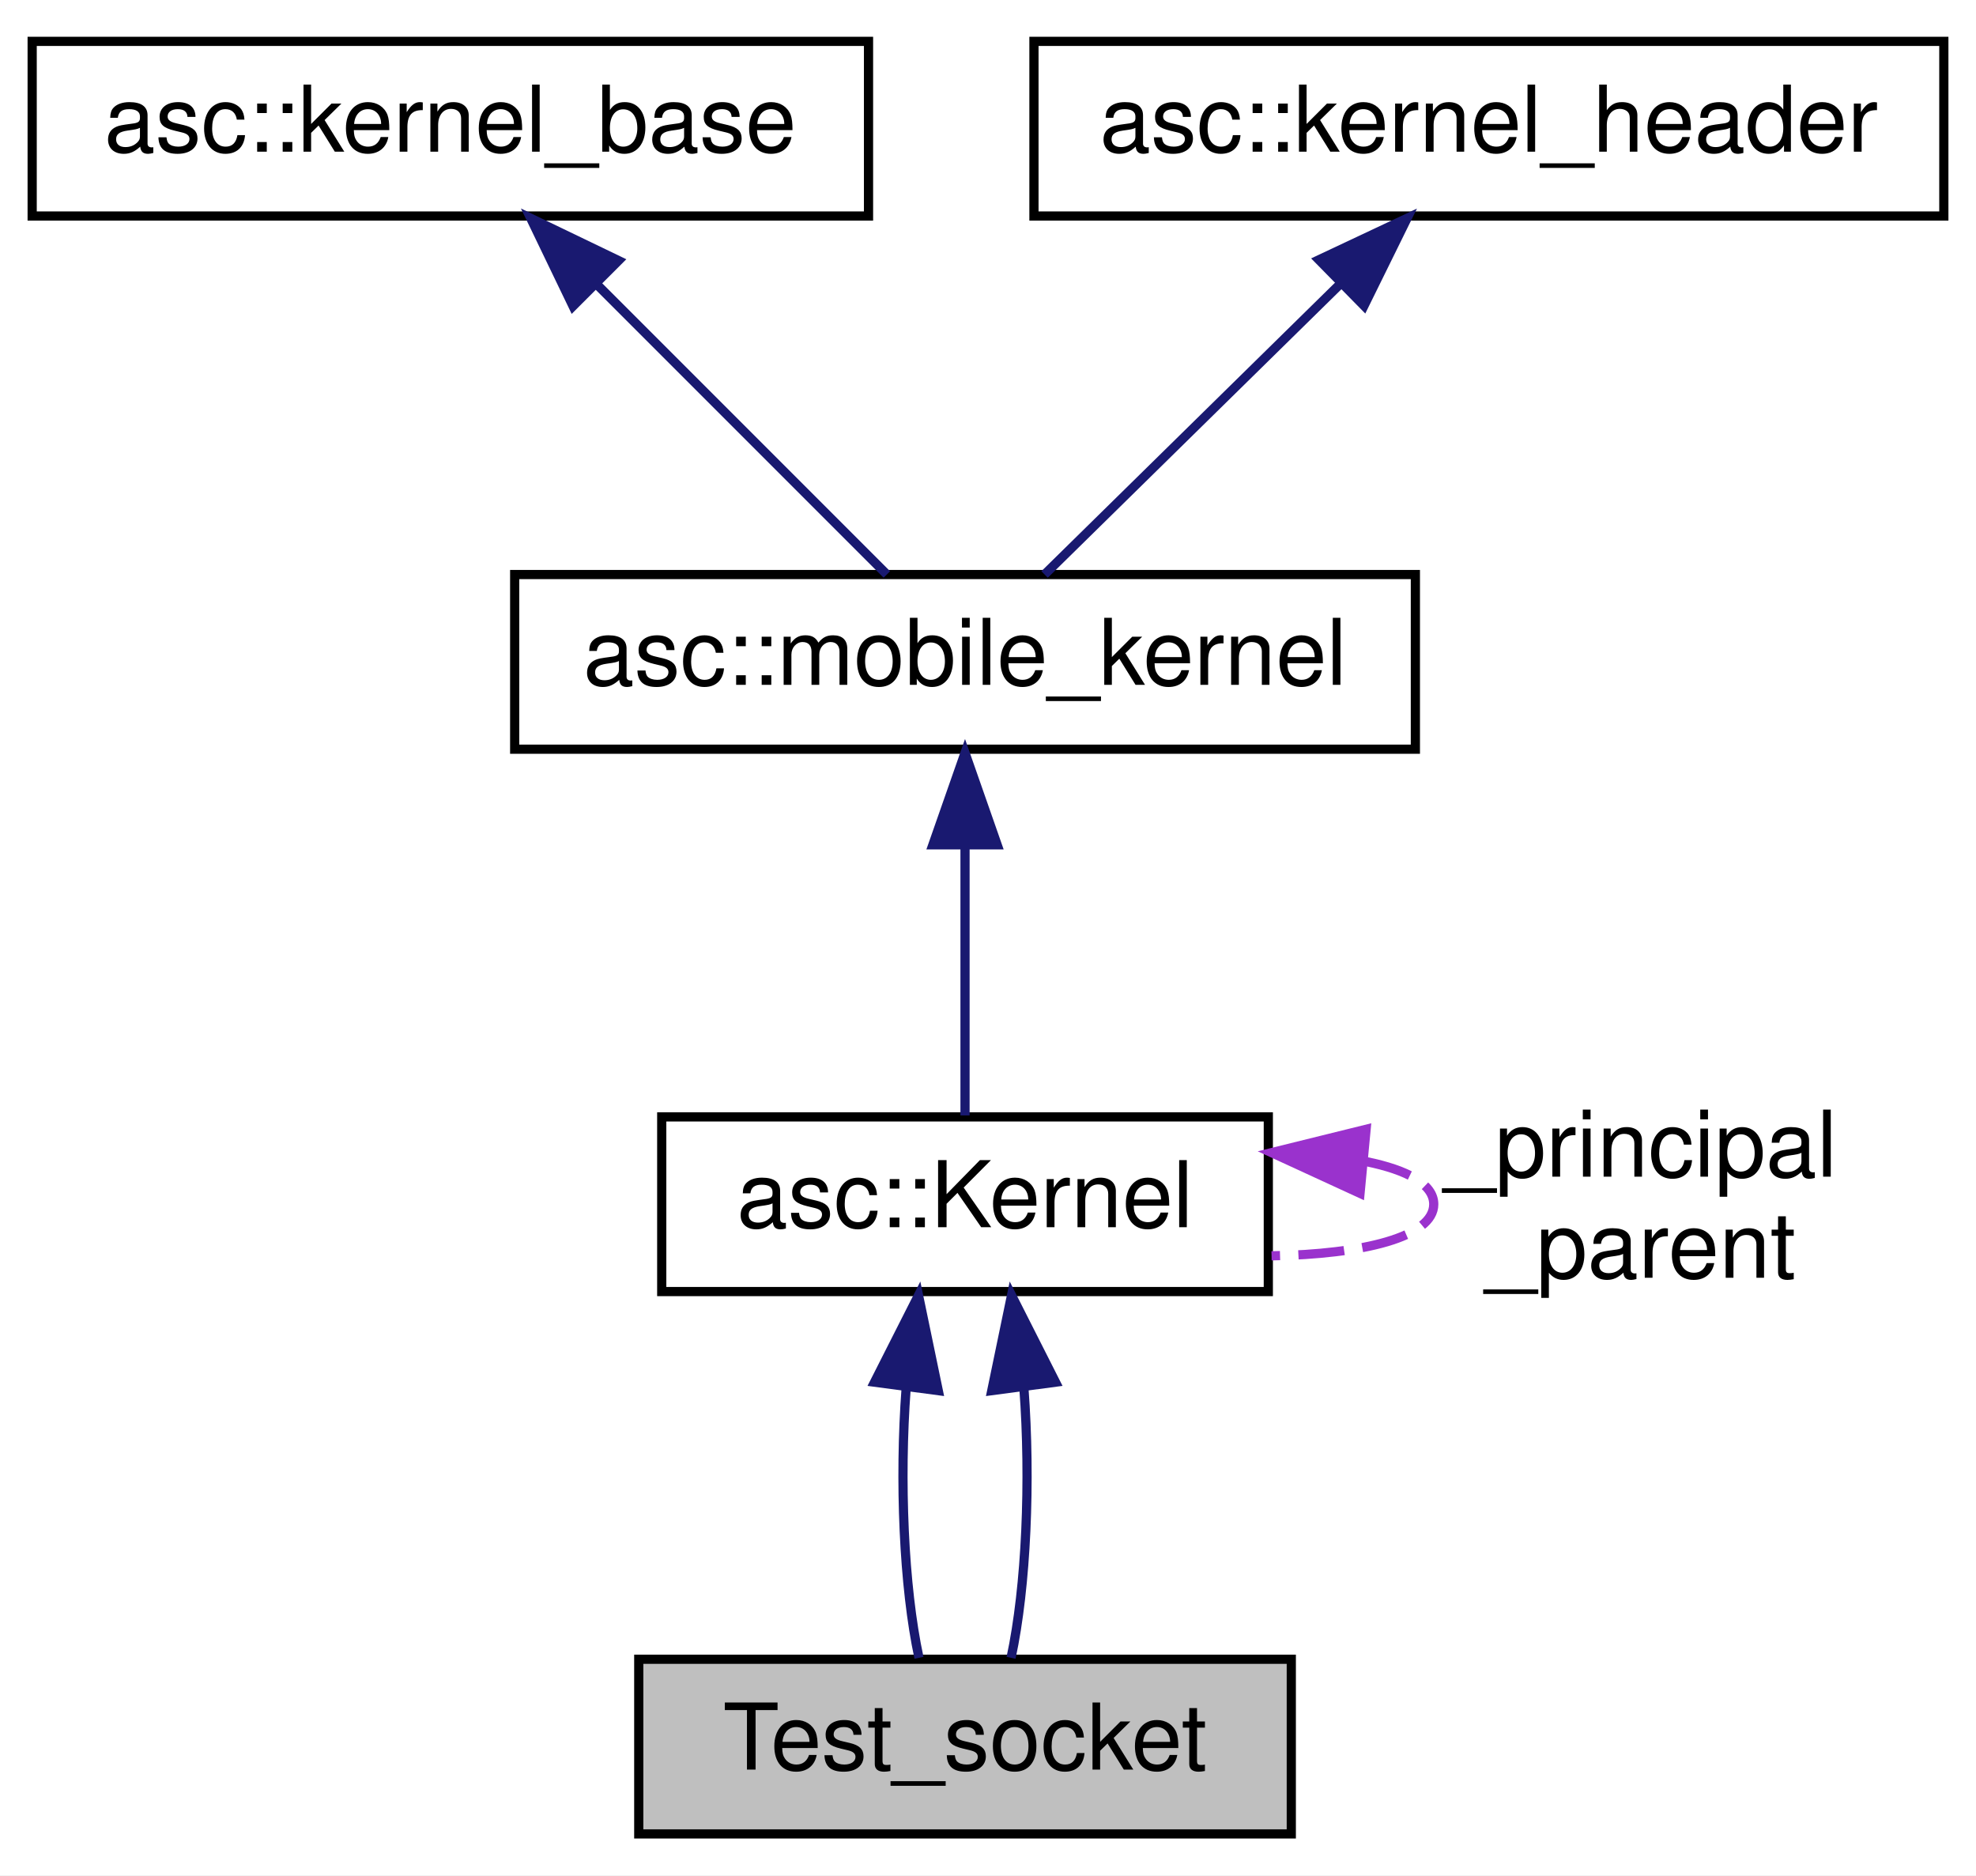
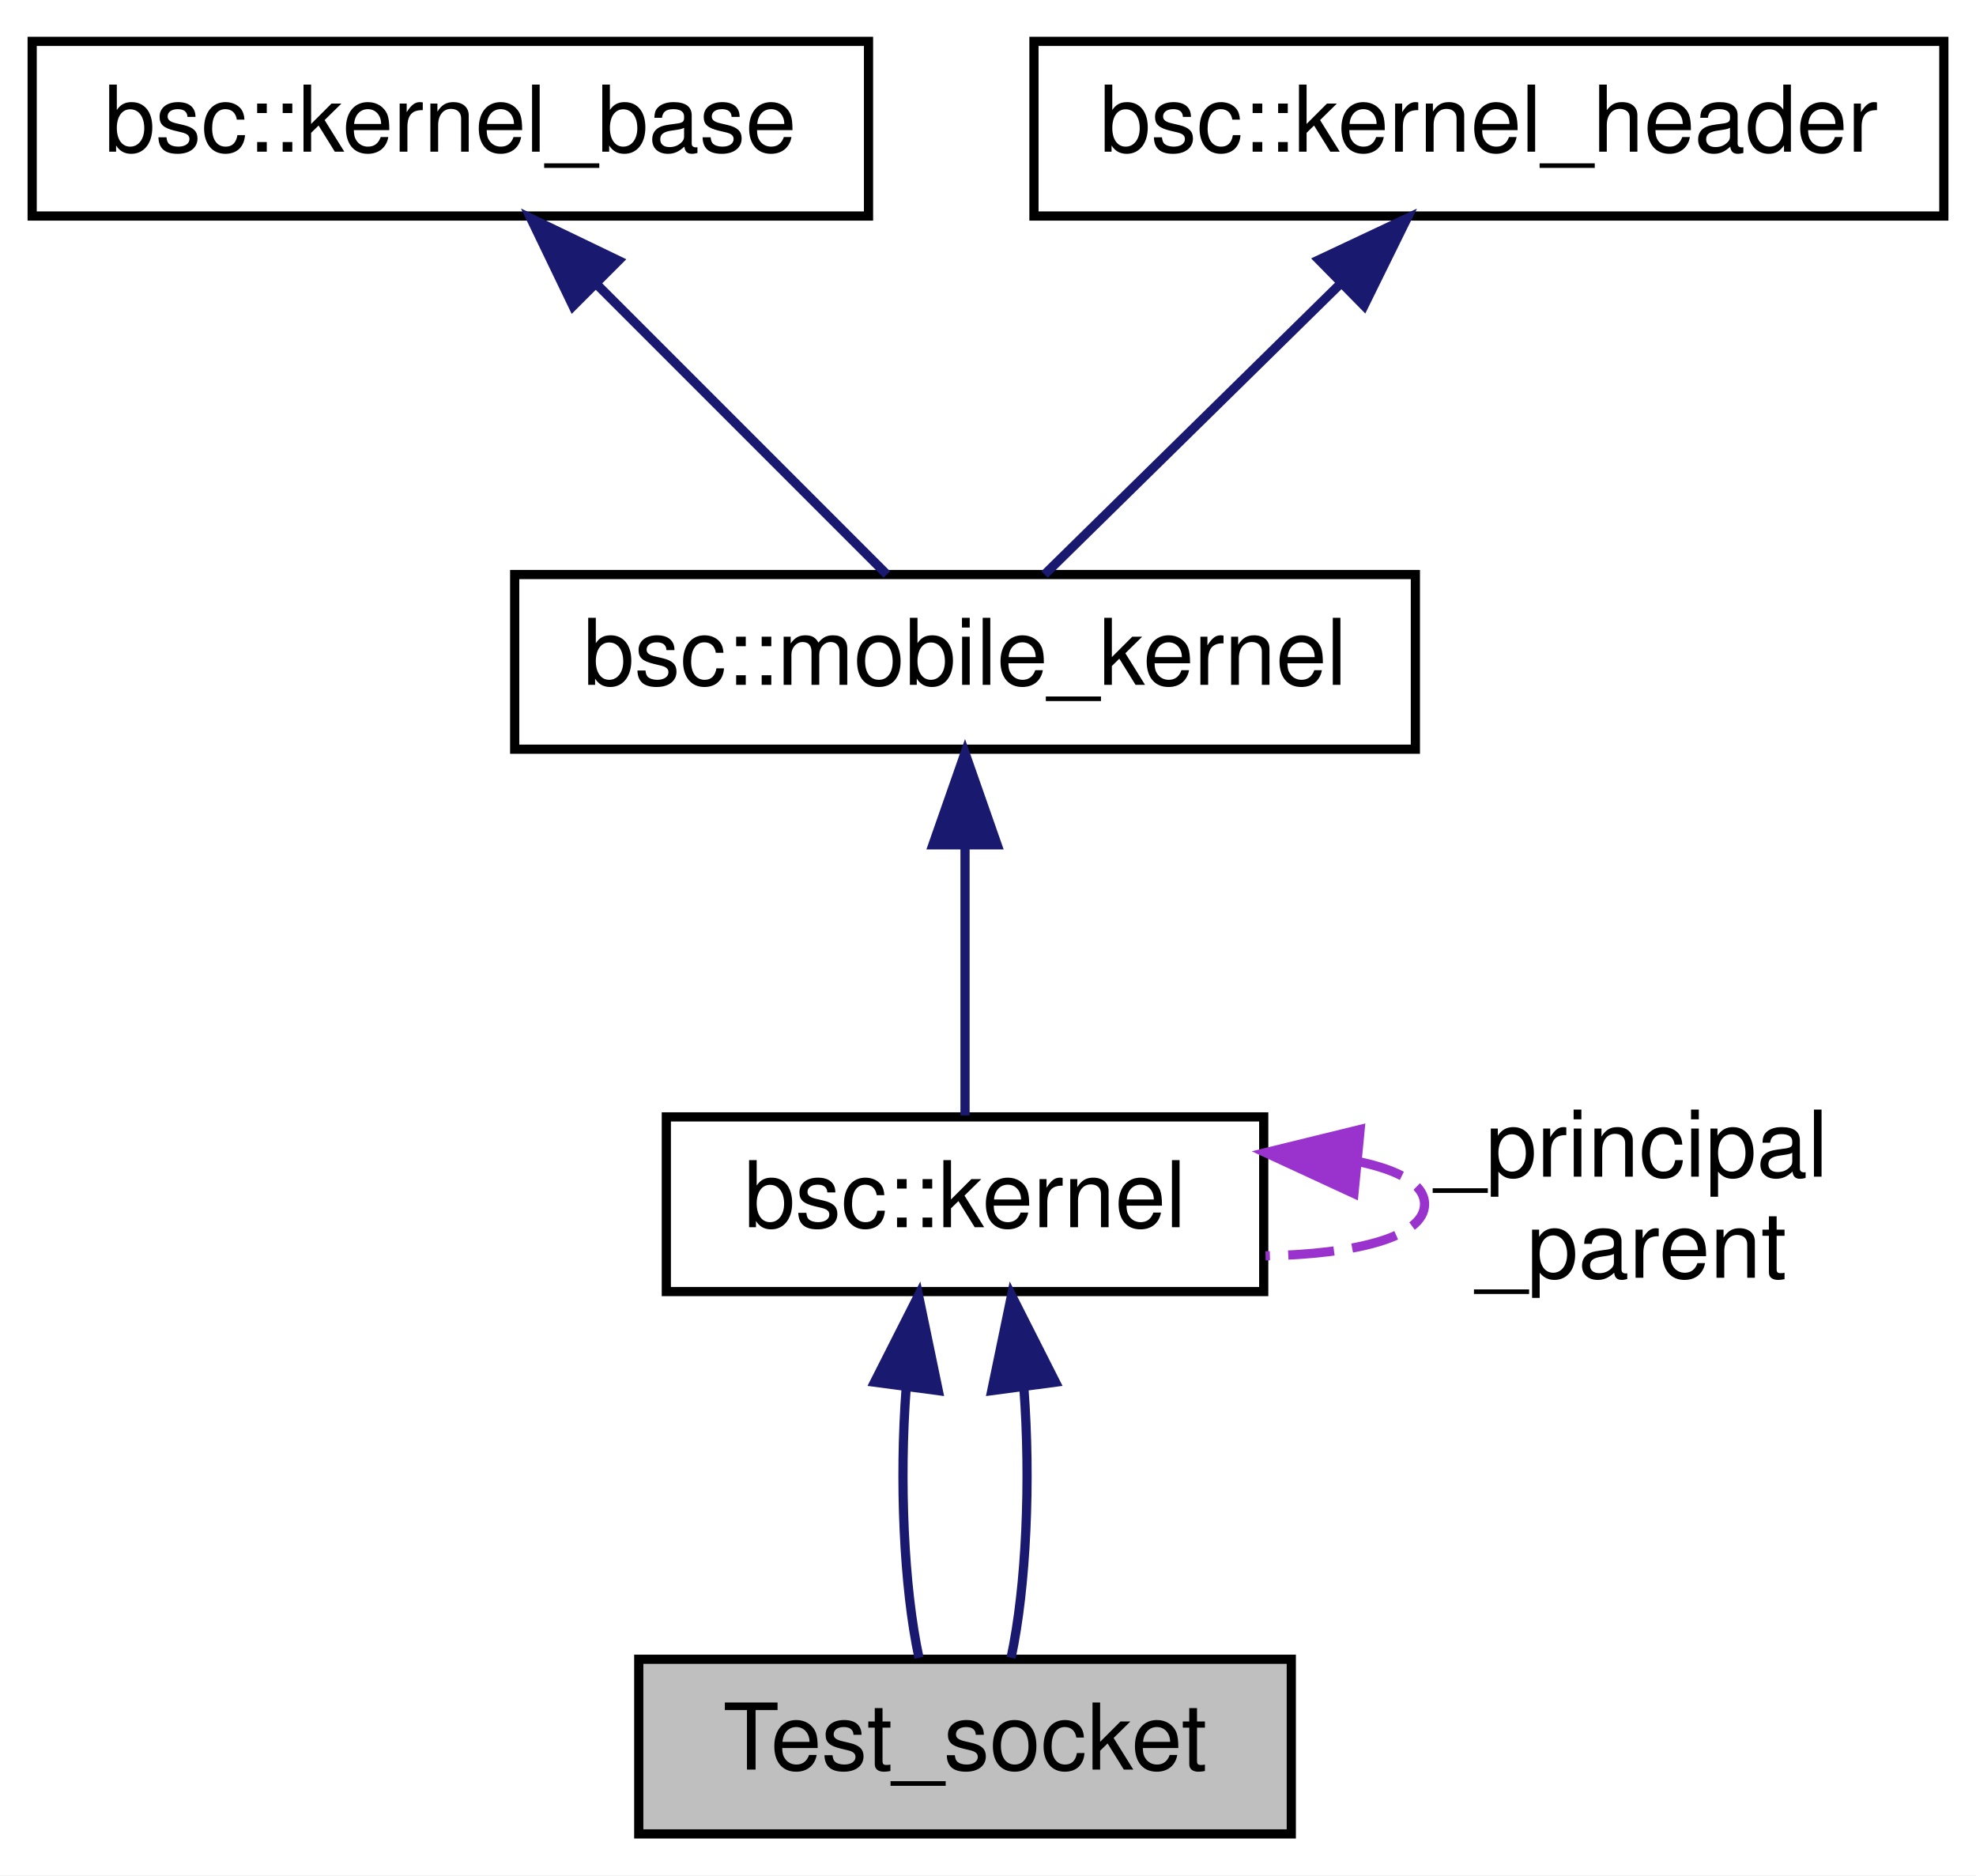
<svg xmlns="http://www.w3.org/2000/svg" xmlns:xlink="http://www.w3.org/1999/xlink" width="215pt" height="204pt" viewBox="0.00 0.00 215.00 204.00">
  <g id="graph0" class="graph" transform="scale(1 1) rotate(0) translate(4 200)">
    <polygon fill="white" stroke="none" points="-4,4 -4,-200 211,-200 211,4 -4,4" />
    <g id="node1" class="node">
      <polygon fill="#bfbfbf" stroke="black" points="65.5,-0.5 65.5,-19.5 136.5,-19.5 136.5,-0.5 65.5,-0.5" />
      <text text-anchor="middle" x="101" y="-7.5" font-family="Helvetica,sans-Serif" font-size="10.00">Test_socket</text>
    </g>
    <g id="node2" class="node">
      <g id="a_node2">
-         <a xlink:href="structasc_1_1Kernel.html" target="_top" xlink:title="asc::Kernel">
-           <polygon fill="white" stroke="black" points="68,-59.5 68,-78.5 134,-78.5 134,-59.5 68,-59.5" />
-           <text text-anchor="middle" x="101" y="-66.5" font-family="Helvetica,sans-Serif" font-size="10.00">asc::Kernel</text>
+         <a xlink:href="structbsc_1_1kernel.html" target="_top" xlink:title="bsc::kernel">
+           <polygon fill="white" stroke="black" points="68.5,-59.5 68.5,-78.5 133.5,-78.5 133.5,-59.5 68.5,-59.5" />
+           <text text-anchor="middle" x="101" y="-66.5" font-family="Helvetica,sans-Serif" font-size="10.00">bsc::kernel</text>
        </a>
      </g>
    </g>
    <g id="edge1" class="edge">
      <path fill="none" stroke="midnightblue" d="M94.59,-48.933C93.85,-39.024 94.317,-27.401 95.991,-19.657" />
      <polygon fill="midnightblue" stroke="midnightblue" points="91.153,-49.641 95.938,-59.094 98.092,-48.72 91.153,-49.641" />
    </g>
    <g id="edge6" class="edge">
      <path fill="none" stroke="midnightblue" d="M107.41,-48.933C108.15,-39.024 107.683,-27.401 106.009,-19.657" />
      <polygon fill="midnightblue" stroke="midnightblue" points="103.908,-48.72 106.062,-59.094 110.847,-49.641 103.908,-48.72" />
    </g>
    <g id="edge5" class="edge">
-       <path fill="none" stroke="#9a32cd" stroke-dasharray="5,2" d="M144.647,-73.637C149.133,-72.724 152,-71.178 152,-69 152,-65.426 144.278,-63.555 134.354,-63.387" />
-       <polygon fill="#9a32cd" stroke="#9a32cd" points="143.979,-70.184 134.354,-74.613 144.64,-77.153 143.979,-70.184" />
-       <text text-anchor="middle" x="174.5" y="-72" font-family="Helvetica,sans-Serif" font-size="10.00"> _principal</text>
-       <text text-anchor="middle" x="174.5" y="-61" font-family="Helvetica,sans-Serif" font-size="10.00">_parent</text>
+       <path fill="none" stroke="#9a32cd" stroke-dasharray="5,2" d="M143.791,-73.637C148.189,-72.724 151,-71.178 151,-69 151,-65.426 143.43,-63.555 133.7,-63.387" />
+       <polygon fill="#9a32cd" stroke="#9a32cd" points="143.317,-70.166 133.7,-74.613 143.991,-77.133 143.317,-70.166" />
+       <text text-anchor="middle" x="173.5" y="-72" font-family="Helvetica,sans-Serif" font-size="10.00"> _principal</text>
+       <text text-anchor="middle" x="173.5" y="-61" font-family="Helvetica,sans-Serif" font-size="10.00">_parent</text>
    </g>
    <g id="node3" class="node">
      <g id="a_node3">
-         <a xlink:href="classasc_1_1mobile__kernel.html" target="_top" xlink:title="asc::mobile_kernel">
+         <a xlink:href="classbsc_1_1mobile__kernel.html" target="_top" xlink:title="bsc::mobile_kernel">
          <polygon fill="white" stroke="black" points="52,-118.5 52,-137.5 150,-137.5 150,-118.5 52,-118.5" />
-           <text text-anchor="middle" x="101" y="-125.5" font-family="Helvetica,sans-Serif" font-size="10.00">asc::mobile_kernel</text>
+           <text text-anchor="middle" x="101" y="-125.5" font-family="Helvetica,sans-Serif" font-size="10.00">bsc::mobile_kernel</text>
        </a>
      </g>
    </g>
    <g id="edge2" class="edge">
      <path fill="none" stroke="midnightblue" d="M101,-107.933C101,-98.024 101,-86.401 101,-78.657" />
      <polygon fill="midnightblue" stroke="midnightblue" points="97.5,-108.094 101,-118.094 104.5,-108.094 97.5,-108.094" />
    </g>
    <g id="node4" class="node">
      <g id="a_node4">
-         <a xlink:href="classasc_1_1kernel__base.html" target="_top" xlink:title="asc::kernel_base">
+         <a xlink:href="classbsc_1_1kernel__base.html" target="_top" xlink:title="bsc::kernel_base">
          <polygon fill="white" stroke="black" points="-0.5,-176.5 -0.5,-195.5 90.5,-195.5 90.5,-176.5 -0.5,-176.5" />
-           <text text-anchor="middle" x="45" y="-183.5" font-family="Helvetica,sans-Serif" font-size="10.00">asc::kernel_base</text>
+           <text text-anchor="middle" x="45" y="-183.5" font-family="Helvetica,sans-Serif" font-size="10.00">bsc::kernel_base</text>
        </a>
      </g>
    </g>
    <g id="edge3" class="edge">
      <path fill="none" stroke="midnightblue" d="M60.958,-169.042C71.221,-158.779 84.151,-145.849 92.495,-137.505" />
      <polygon fill="midnightblue" stroke="midnightblue" points="58.346,-166.704 53.75,-176.25 63.296,-171.654 58.346,-166.704" />
    </g>
    <g id="node5" class="node">
      <g id="a_node5">
-         <a xlink:href="classasc_1_1kernel__header.html" target="_top" xlink:title="asc::kernel_header">
+         <a xlink:href="classbsc_1_1kernel__header.html" target="_top" xlink:title="bsc::kernel_header">
          <polygon fill="white" stroke="black" points="108.5,-176.5 108.5,-195.5 207.5,-195.5 207.5,-176.5 108.5,-176.5" />
-           <text text-anchor="middle" x="158" y="-183.5" font-family="Helvetica,sans-Serif" font-size="10.00">asc::kernel_header</text>
+           <text text-anchor="middle" x="158" y="-183.5" font-family="Helvetica,sans-Serif" font-size="10.00">bsc::kernel_header</text>
        </a>
      </g>
    </g>
    <g id="edge4" class="edge">
      <path fill="none" stroke="midnightblue" d="M141.757,-169.042C131.31,-158.779 118.15,-145.849 109.657,-137.505" />
      <polygon fill="midnightblue" stroke="midnightblue" points="139.507,-171.738 149.094,-176.25 144.413,-166.745 139.507,-171.738" />
    </g>
  </g>
</svg>
